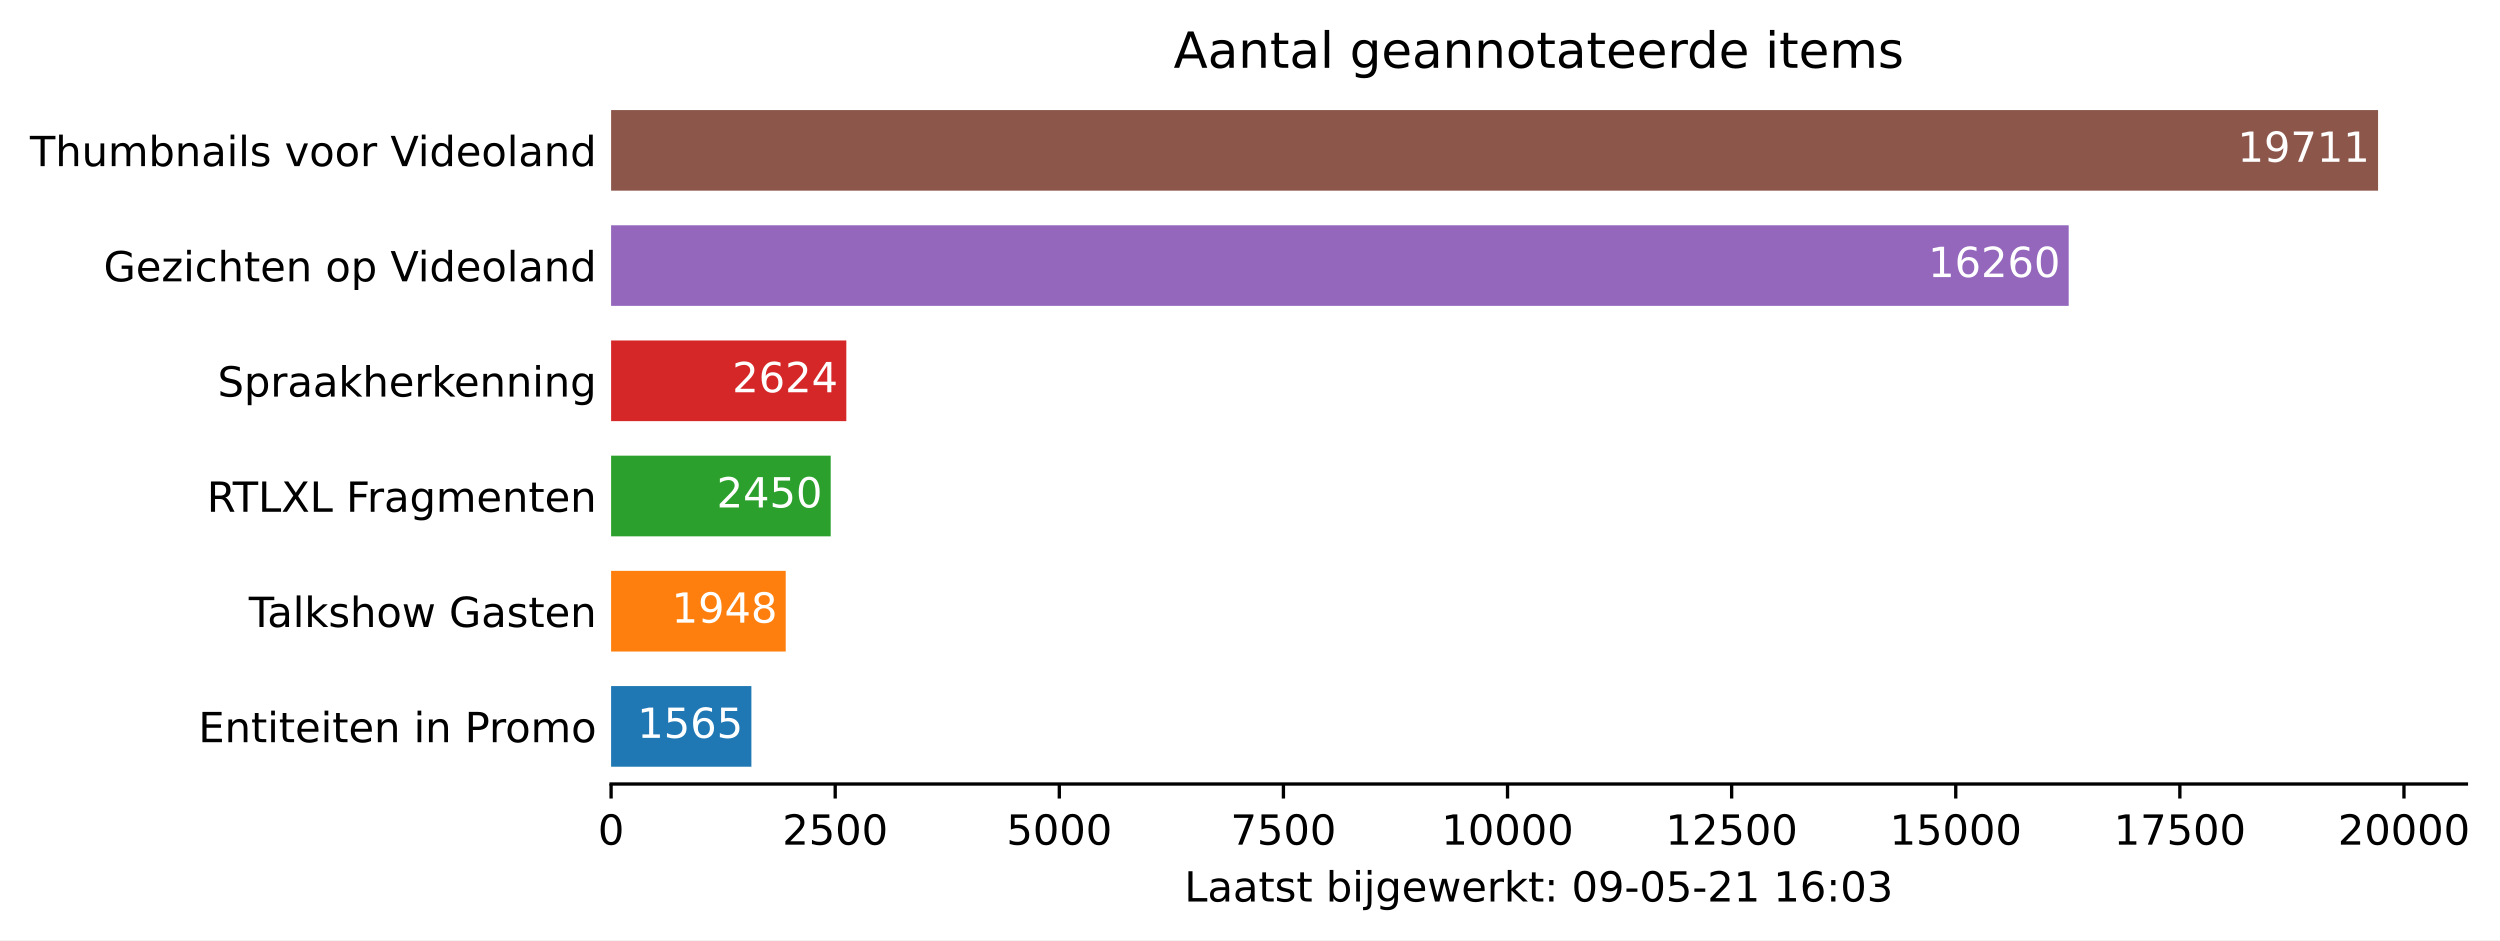
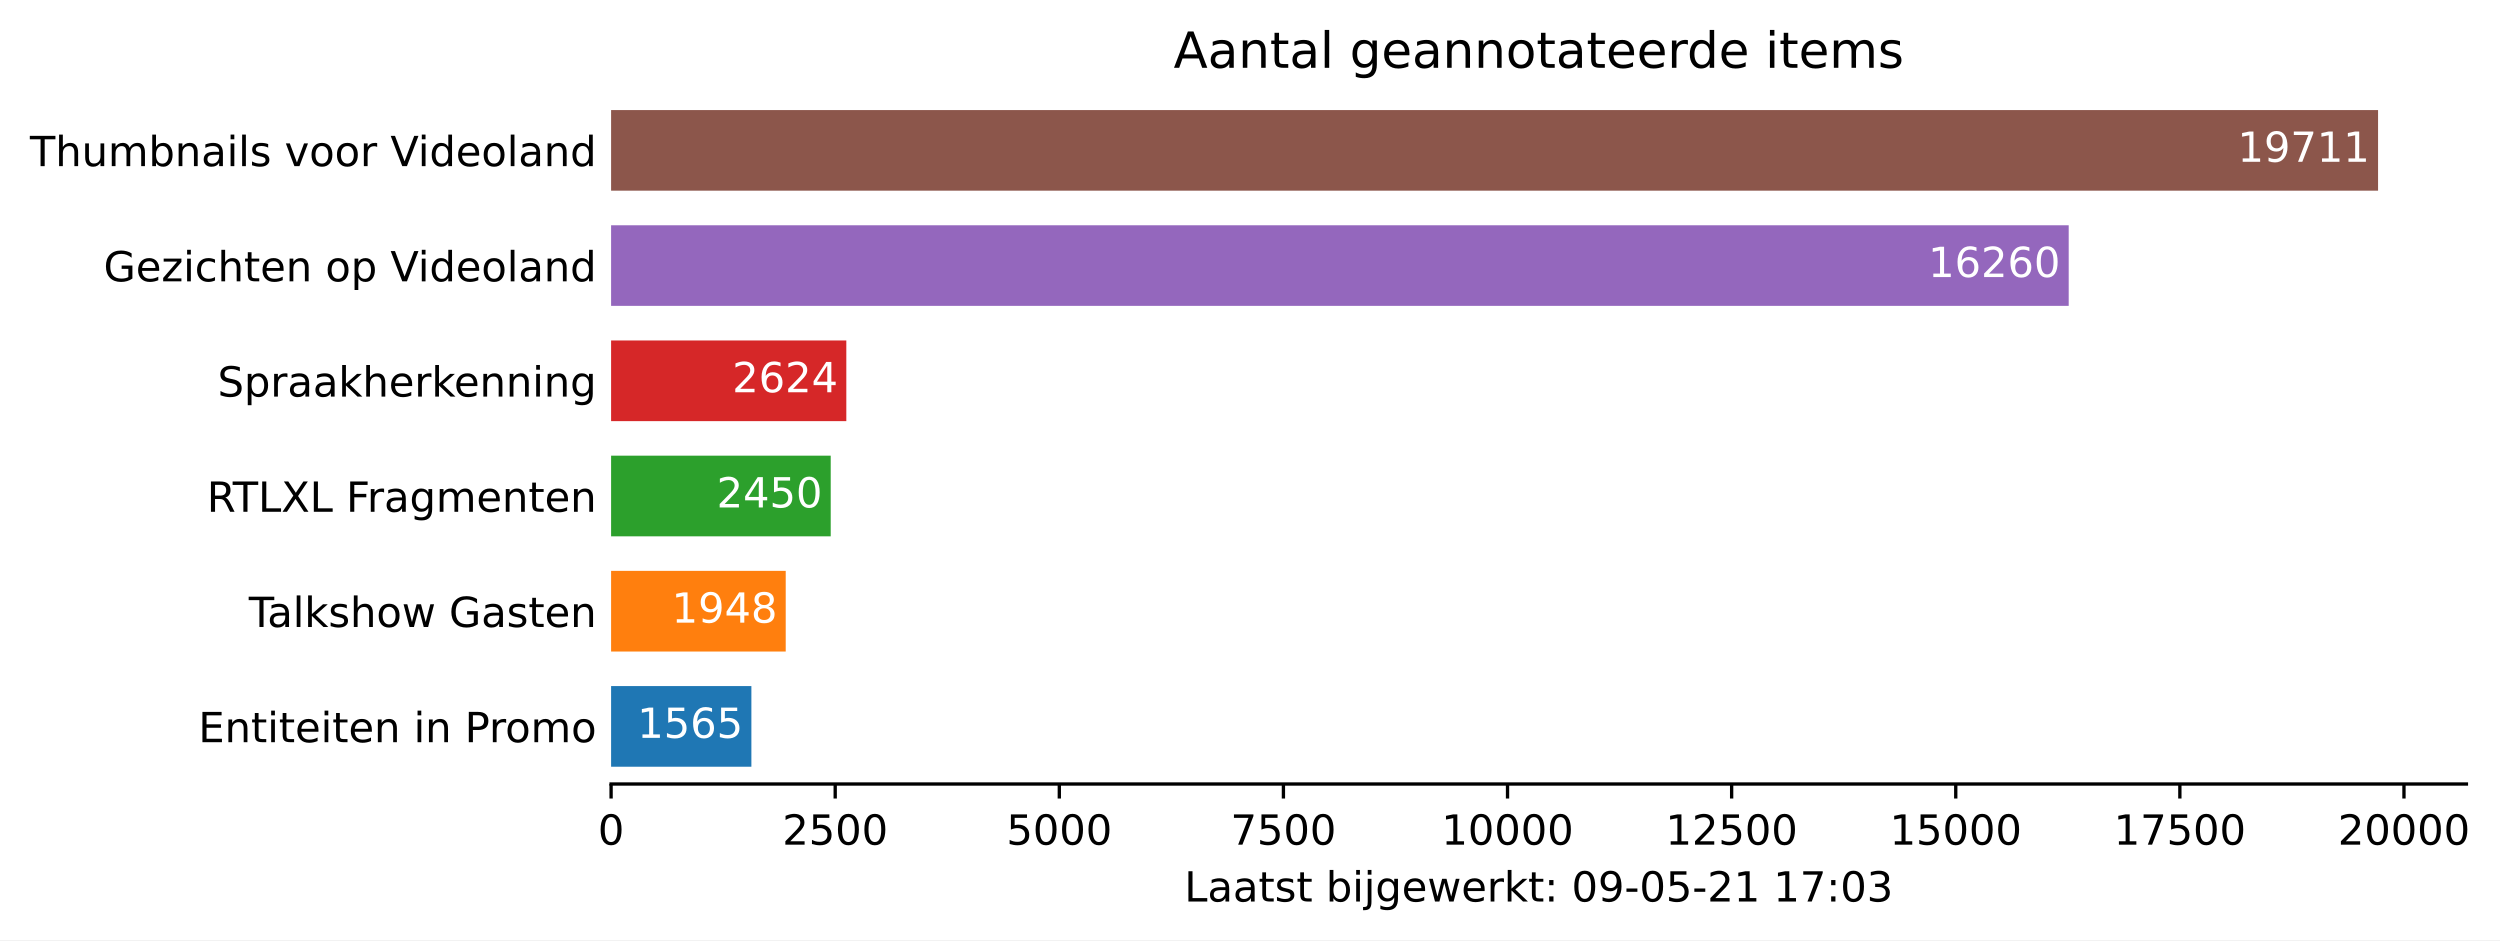
<svg xmlns="http://www.w3.org/2000/svg" xmlns:xlink="http://www.w3.org/1999/xlink" height="226.194pt" version="1.1" viewBox="0 0 601.515 226.194" width="601.515pt">
  <defs>
    <style type="text/css">*{stroke-linecap:butt;stroke-linejoin:round;}</style>
  </defs>
  <g id="figure_1">
    <g id="patch_1">
      <path d="M 0 226.194  L 601.515 226.194  L 601.515 0  L 0 0  z " style="fill:#ffffff;" />
    </g>
    <g id="axes_1">
      <g id="patch_2">
        <path d="M 147.033 188.638  L 593.433 188.638  L 593.433 22.318  L 147.033 22.318  z " style="fill:#ffffff;" />
      </g>
      <g id="patch_3">
-         <path clip-path="url(#p3dea4469e6)" d="M 147.033 184.48  L 180.788 184.48  L 180.788 165.076  L 147.033 165.076  z " style="fill:#1f77b4;" />
+         <path clip-path="url(#p6d2f168b83)" d="M 147.033 184.48  L 180.788 184.48  L 180.788 165.076  L 147.033 165.076  z " style="fill:#1f77b4;" />
      </g>
      <g id="patch_4">
-         <path clip-path="url(#p3dea4469e6)" d="M 147.033 156.76  L 189.049 156.76  L 189.049 137.356  L 147.033 137.356  z " style="fill:#ff7f0e;" />
+         <path clip-path="url(#p6d2f168b83)" d="M 147.033 156.76  L 189.049 156.76  L 189.049 137.356  L 147.033 137.356  z " style="fill:#ff7f0e;" />
      </g>
      <g id="patch_5">
-         <path clip-path="url(#p3dea4469e6)" d="M 147.033 129.04  L 199.876 129.04  L 199.876 109.636  L 147.033 109.636  z " style="fill:#2ca02c;" />
+         <path clip-path="url(#p6d2f168b83)" d="M 147.033 129.04  L 199.876 129.04  L 199.876 109.636  L 147.033 109.636  z " style="fill:#2ca02c;" />
      </g>
      <g id="patch_6">
-         <path clip-path="url(#p3dea4469e6)" d="M 147.033 101.32  L 203.629 101.32  L 203.629 81.916  L 147.033 81.916  z " style="fill:#d62728;" />
+         <path clip-path="url(#p6d2f168b83)" d="M 147.033 101.32  L 203.629 101.32  L 203.629 81.916  L 147.033 81.916  z " style="fill:#d62728;" />
      </g>
      <g id="patch_7">
-         <path clip-path="url(#p3dea4469e6)" d="M 147.033 73.6  L 497.742 73.6  L 497.742 54.196  L 147.033 54.196  z " style="fill:#9467bd;" />
+         <path clip-path="url(#p6d2f168b83)" d="M 147.033 73.6  L 497.742 73.6  L 497.742 54.196  L 147.033 54.196  z " style="fill:#9467bd;" />
      </g>
      <g id="patch_8">
-         <path clip-path="url(#p3dea4469e6)" d="M 147.033 45.88  L 572.176 45.88  L 572.176 26.476  L 147.033 26.476  z " style="fill:#8c564b;" />
+         <path clip-path="url(#p6d2f168b83)" d="M 147.033 45.88  L 572.176 45.88  L 572.176 26.476  L 147.033 26.476  z " style="fill:#8c564b;" />
      </g>
      <g id="matplotlib.axis_1">
        <g id="xtick_1">
          <g id="line2d_1">
            <defs>
-               <path d="M 0 0  L 0 3.5  " id="mee9cb485ee" style="stroke:#000000;stroke-width:0.8;" />
+               <path d="M 0 0  L 0 3.5  " id="m23234f7c60" style="stroke:#000000;stroke-width:0.8;" />
            </defs>
            <g>
-               <use style="stroke:#000000;stroke-width:0.8;" x="147.033" xlink:href="#mee9cb485ee" y="188.638" />
+               <use style="stroke:#000000;stroke-width:0.8;" x="147.033" xlink:href="#m23234f7c60" y="188.638" />
            </g>
          </g>
          <g id="text_1">
            <g transform="translate(143.8516 203.2366)scale(0.1 -0.1)">
              <defs>
                <path d="M 2034 4250  Q 1547 4250 1301 3770  Q 1056 3291 1056 2328  Q 1056 1369 1301 889  Q 1547 409 2034 409  Q 2525 409 2770 889  Q 3016 1369 3016 2328  Q 3016 3291 2770 3770  Q 2525 4250 2034 4250  z M 2034 4750  Q 2819 4750 3233 4129  Q 3647 3509 3647 2328  Q 3647 1150 3233 529  Q 2819 -91 2034 -91  Q 1250 -91 836 529  Q 422 1150 422 2328  Q 422 3509 836 4129  Q 1250 4750 2034 4750  z " id="DejaVuSans-30" transform="scale(0.015625)" />
              </defs>
              <use xlink:href="#DejaVuSans-30" />
            </g>
          </g>
        </g>
        <g id="xtick_2">
          <g id="line2d_2">
            <g>
-               <use style="stroke:#000000;stroke-width:0.8;" x="200.955" xlink:href="#mee9cb485ee" y="188.638" />
+               <use style="stroke:#000000;stroke-width:0.8;" x="200.955" xlink:href="#m23234f7c60" y="188.638" />
            </g>
          </g>
          <g id="text_2">
            <g transform="translate(188.2298 203.2366)scale(0.1 -0.1)">
              <defs>
                <path d="M 1228 531  L 3431 531  L 3431 0  L 469 0  L 469 531  Q 828 903 1448 1529  Q 2069 2156 2228 2338  Q 2531 2678 2651 2914  Q 2772 3150 2772 3378  Q 2772 3750 2511 3984  Q 2250 4219 1831 4219  Q 1534 4219 1204 4116  Q 875 4013 500 3803  L 500 4441  Q 881 4594 1212 4672  Q 1544 4750 1819 4750  Q 2544 4750 2975 4387  Q 3406 4025 3406 3419  Q 3406 3131 3298 2873  Q 3191 2616 2906 2266  Q 2828 2175 2409 1742  Q 1991 1309 1228 531  z " id="DejaVuSans-32" transform="scale(0.015625)" />
                <path d="M 691 4666  L 3169 4666  L 3169 4134  L 1269 4134  L 1269 2991  Q 1406 3038 1543 3061  Q 1681 3084 1819 3084  Q 2600 3084 3056 2656  Q 3513 2228 3513 1497  Q 3513 744 3044 326  Q 2575 -91 1722 -91  Q 1428 -91 1123 -41  Q 819 9 494 109  L 494 744  Q 775 591 1075 516  Q 1375 441 1709 441  Q 2250 441 2565 725  Q 2881 1009 2881 1497  Q 2881 1984 2565 2268  Q 2250 2553 1709 2553  Q 1456 2553 1204 2497  Q 953 2441 691 2322  L 691 4666  z " id="DejaVuSans-35" transform="scale(0.015625)" />
              </defs>
              <use xlink:href="#DejaVuSans-32" />
              <use x="63.623" xlink:href="#DejaVuSans-35" />
              <use x="127.246" xlink:href="#DejaVuSans-30" />
              <use x="190.869" xlink:href="#DejaVuSans-30" />
            </g>
          </g>
        </g>
        <g id="xtick_3">
          <g id="line2d_3">
            <g>
-               <use style="stroke:#000000;stroke-width:0.8;" x="254.877" xlink:href="#mee9cb485ee" y="188.638" />
+               <use style="stroke:#000000;stroke-width:0.8;" x="254.877" xlink:href="#m23234f7c60" y="188.638" />
            </g>
          </g>
          <g id="text_3">
            <g transform="translate(242.1519 203.2366)scale(0.1 -0.1)">
              <use xlink:href="#DejaVuSans-35" />
              <use x="63.623" xlink:href="#DejaVuSans-30" />
              <use x="127.246" xlink:href="#DejaVuSans-30" />
              <use x="190.869" xlink:href="#DejaVuSans-30" />
            </g>
          </g>
        </g>
        <g id="xtick_4">
          <g id="line2d_4">
            <g>
-               <use style="stroke:#000000;stroke-width:0.8;" x="308.799" xlink:href="#mee9cb485ee" y="188.638" />
+               <use style="stroke:#000000;stroke-width:0.8;" x="308.799" xlink:href="#m23234f7c60" y="188.638" />
            </g>
          </g>
          <g id="text_4">
            <g transform="translate(296.0739 203.2366)scale(0.1 -0.1)">
              <defs>
                <path d="M 525 4666  L 3525 4666  L 3525 4397  L 1831 0  L 1172 0  L 2766 4134  L 525 4134  L 525 4666  z " id="DejaVuSans-37" transform="scale(0.015625)" />
              </defs>
              <use xlink:href="#DejaVuSans-37" />
              <use x="63.623" xlink:href="#DejaVuSans-35" />
              <use x="127.246" xlink:href="#DejaVuSans-30" />
              <use x="190.869" xlink:href="#DejaVuSans-30" />
            </g>
          </g>
        </g>
        <g id="xtick_5">
          <g id="line2d_5">
            <g>
-               <use style="stroke:#000000;stroke-width:0.8;" x="362.721" xlink:href="#mee9cb485ee" y="188.638" />
+               <use style="stroke:#000000;stroke-width:0.8;" x="362.721" xlink:href="#m23234f7c60" y="188.638" />
            </g>
          </g>
          <g id="text_5">
            <g transform="translate(346.8147 203.2366)scale(0.1 -0.1)">
              <defs>
                <path d="M 794 531  L 1825 531  L 1825 4091  L 703 3866  L 703 4441  L 1819 4666  L 2450 4666  L 2450 531  L 3481 531  L 3481 0  L 794 0  L 794 531  z " id="DejaVuSans-31" transform="scale(0.015625)" />
              </defs>
              <use xlink:href="#DejaVuSans-31" />
              <use x="63.623" xlink:href="#DejaVuSans-30" />
              <use x="127.246" xlink:href="#DejaVuSans-30" />
              <use x="190.869" xlink:href="#DejaVuSans-30" />
              <use x="254.492" xlink:href="#DejaVuSans-30" />
            </g>
          </g>
        </g>
        <g id="xtick_6">
          <g id="line2d_6">
            <g>
-               <use style="stroke:#000000;stroke-width:0.8;" x="416.643" xlink:href="#mee9cb485ee" y="188.638" />
+               <use style="stroke:#000000;stroke-width:0.8;" x="416.643" xlink:href="#m23234f7c60" y="188.638" />
            </g>
          </g>
          <g id="text_6">
            <g transform="translate(400.7367 203.2366)scale(0.1 -0.1)">
              <use xlink:href="#DejaVuSans-31" />
              <use x="63.623" xlink:href="#DejaVuSans-32" />
              <use x="127.246" xlink:href="#DejaVuSans-35" />
              <use x="190.869" xlink:href="#DejaVuSans-30" />
              <use x="254.492" xlink:href="#DejaVuSans-30" />
            </g>
          </g>
        </g>
        <g id="xtick_7">
          <g id="line2d_7">
            <g>
-               <use style="stroke:#000000;stroke-width:0.8;" x="470.565" xlink:href="#mee9cb485ee" y="188.638" />
+               <use style="stroke:#000000;stroke-width:0.8;" x="470.565" xlink:href="#m23234f7c60" y="188.638" />
            </g>
          </g>
          <g id="text_7">
            <g transform="translate(454.6587 203.2366)scale(0.1 -0.1)">
              <use xlink:href="#DejaVuSans-31" />
              <use x="63.623" xlink:href="#DejaVuSans-35" />
              <use x="127.246" xlink:href="#DejaVuSans-30" />
              <use x="190.869" xlink:href="#DejaVuSans-30" />
              <use x="254.492" xlink:href="#DejaVuSans-30" />
            </g>
          </g>
        </g>
        <g id="xtick_8">
          <g id="line2d_8">
            <g>
-               <use style="stroke:#000000;stroke-width:0.8;" x="524.487" xlink:href="#mee9cb485ee" y="188.638" />
+               <use style="stroke:#000000;stroke-width:0.8;" x="524.487" xlink:href="#m23234f7c60" y="188.638" />
            </g>
          </g>
          <g id="text_8">
            <g transform="translate(508.5808 203.2366)scale(0.1 -0.1)">
              <use xlink:href="#DejaVuSans-31" />
              <use x="63.623" xlink:href="#DejaVuSans-37" />
              <use x="127.246" xlink:href="#DejaVuSans-35" />
              <use x="190.869" xlink:href="#DejaVuSans-30" />
              <use x="254.492" xlink:href="#DejaVuSans-30" />
            </g>
          </g>
        </g>
        <g id="xtick_9">
          <g id="line2d_9">
            <g>
-               <use style="stroke:#000000;stroke-width:0.8;" x="578.409" xlink:href="#mee9cb485ee" y="188.638" />
+               <use style="stroke:#000000;stroke-width:0.8;" x="578.409" xlink:href="#m23234f7c60" y="188.638" />
            </g>
          </g>
          <g id="text_9">
            <g transform="translate(562.5028 203.2366)scale(0.1 -0.1)">
              <use xlink:href="#DejaVuSans-32" />
              <use x="63.623" xlink:href="#DejaVuSans-30" />
              <use x="127.246" xlink:href="#DejaVuSans-30" />
              <use x="190.869" xlink:href="#DejaVuSans-30" />
              <use x="254.492" xlink:href="#DejaVuSans-30" />
            </g>
          </g>
        </g>
        <g id="text_10">
          <g transform="translate(284.9578 216.9147)scale(0.1 -0.1)">
            <defs>
              <path d="M 628 4666  L 1259 4666  L 1259 531  L 3531 531  L 3531 0  L 628 0  L 628 4666  z " id="DejaVuSans-4c" transform="scale(0.015625)" />
              <path d="M 2194 1759  Q 1497 1759 1228 1600  Q 959 1441 959 1056  Q 959 750 1161 570  Q 1363 391 1709 391  Q 2188 391 2477 730  Q 2766 1069 2766 1631  L 2766 1759  L 2194 1759  z M 3341 1997  L 3341 0  L 2766 0  L 2766 531  Q 2569 213 2275 61  Q 1981 -91 1556 -91  Q 1019 -91 701 211  Q 384 513 384 1019  Q 384 1609 779 1909  Q 1175 2209 1959 2209  L 2766 2209  L 2766 2266  Q 2766 2663 2505 2880  Q 2244 3097 1772 3097  Q 1472 3097 1187 3025  Q 903 2953 641 2809  L 641 3341  Q 956 3463 1253 3523  Q 1550 3584 1831 3584  Q 2591 3584 2966 3190  Q 3341 2797 3341 1997  z " id="DejaVuSans-61" transform="scale(0.015625)" />
              <path d="M 1172 4494  L 1172 3500  L 2356 3500  L 2356 3053  L 1172 3053  L 1172 1153  Q 1172 725 1289 603  Q 1406 481 1766 481  L 2356 481  L 2356 0  L 1766 0  Q 1100 0 847 248  Q 594 497 594 1153  L 594 3053  L 172 3053  L 172 3500  L 594 3500  L 594 4494  L 1172 4494  z " id="DejaVuSans-74" transform="scale(0.015625)" />
              <path d="M 2834 3397  L 2834 2853  Q 2591 2978 2328 3040  Q 2066 3103 1784 3103  Q 1356 3103 1142 2972  Q 928 2841 928 2578  Q 928 2378 1081 2264  Q 1234 2150 1697 2047  L 1894 2003  Q 2506 1872 2764 1633  Q 3022 1394 3022 966  Q 3022 478 2636 193  Q 2250 -91 1575 -91  Q 1294 -91 989 -36  Q 684 19 347 128  L 347 722  Q 666 556 975 473  Q 1284 391 1588 391  Q 1994 391 2212 530  Q 2431 669 2431 922  Q 2431 1156 2273 1281  Q 2116 1406 1581 1522  L 1381 1569  Q 847 1681 609 1914  Q 372 2147 372 2553  Q 372 3047 722 3315  Q 1072 3584 1716 3584  Q 2034 3584 2315 3537  Q 2597 3491 2834 3397  z " id="DejaVuSans-73" transform="scale(0.015625)" />
              <path id="DejaVuSans-20" transform="scale(0.015625)" />
              <path d="M 3116 1747  Q 3116 2381 2855 2742  Q 2594 3103 2138 3103  Q 1681 3103 1420 2742  Q 1159 2381 1159 1747  Q 1159 1113 1420 752  Q 1681 391 2138 391  Q 2594 391 2855 752  Q 3116 1113 3116 1747  z M 1159 2969  Q 1341 3281 1617 3432  Q 1894 3584 2278 3584  Q 2916 3584 3314 3078  Q 3713 2572 3713 1747  Q 3713 922 3314 415  Q 2916 -91 2278 -91  Q 1894 -91 1617 61  Q 1341 213 1159 525  L 1159 0  L 581 0  L 581 4863  L 1159 4863  L 1159 2969  z " id="DejaVuSans-62" transform="scale(0.015625)" />
              <path d="M 603 3500  L 1178 3500  L 1178 0  L 603 0  L 603 3500  z M 603 4863  L 1178 4863  L 1178 4134  L 603 4134  L 603 4863  z " id="DejaVuSans-69" transform="scale(0.015625)" />
              <path d="M 603 3500  L 1178 3500  L 1178 -63  Q 1178 -731 923 -1031  Q 669 -1331 103 -1331  L -116 -1331  L -116 -844  L 38 -844  Q 366 -844 484 -692  Q 603 -541 603 -63  L 603 3500  z M 603 4863  L 1178 4863  L 1178 4134  L 603 4134  L 603 4863  z " id="DejaVuSans-6a" transform="scale(0.015625)" />
              <path d="M 2906 1791  Q 2906 2416 2648 2759  Q 2391 3103 1925 3103  Q 1463 3103 1205 2759  Q 947 2416 947 1791  Q 947 1169 1205 825  Q 1463 481 1925 481  Q 2391 481 2648 825  Q 2906 1169 2906 1791  z M 3481 434  Q 3481 -459 3084 -895  Q 2688 -1331 1869 -1331  Q 1566 -1331 1297 -1286  Q 1028 -1241 775 -1147  L 775 -588  Q 1028 -725 1275 -790  Q 1522 -856 1778 -856  Q 2344 -856 2625 -561  Q 2906 -266 2906 331  L 2906 616  Q 2728 306 2450 153  Q 2172 0 1784 0  Q 1141 0 747 490  Q 353 981 353 1791  Q 353 2603 747 3093  Q 1141 3584 1784 3584  Q 2172 3584 2450 3431  Q 2728 3278 2906 2969  L 2906 3500  L 3481 3500  L 3481 434  z " id="DejaVuSans-67" transform="scale(0.015625)" />
              <path d="M 3597 1894  L 3597 1613  L 953 1613  Q 991 1019 1311 708  Q 1631 397 2203 397  Q 2534 397 2845 478  Q 3156 559 3463 722  L 3463 178  Q 3153 47 2828 -22  Q 2503 -91 2169 -91  Q 1331 -91 842 396  Q 353 884 353 1716  Q 353 2575 817 3079  Q 1281 3584 2069 3584  Q 2775 3584 3186 3129  Q 3597 2675 3597 1894  z M 3022 2063  Q 3016 2534 2758 2815  Q 2500 3097 2075 3097  Q 1594 3097 1305 2825  Q 1016 2553 972 2059  L 3022 2063  z " id="DejaVuSans-65" transform="scale(0.015625)" />
              <path d="M 269 3500  L 844 3500  L 1563 769  L 2278 3500  L 2956 3500  L 3675 769  L 4391 3500  L 4966 3500  L 4050 0  L 3372 0  L 2619 2869  L 1863 0  L 1184 0  L 269 3500  z " id="DejaVuSans-77" transform="scale(0.015625)" />
              <path d="M 2631 2963  Q 2534 3019 2420 3045  Q 2306 3072 2169 3072  Q 1681 3072 1420 2755  Q 1159 2438 1159 1844  L 1159 0  L 581 0  L 581 3500  L 1159 3500  L 1159 2956  Q 1341 3275 1631 3429  Q 1922 3584 2338 3584  Q 2397 3584 2469 3576  Q 2541 3569 2628 3553  L 2631 2963  z " id="DejaVuSans-72" transform="scale(0.015625)" />
              <path d="M 581 4863  L 1159 4863  L 1159 1991  L 2875 3500  L 3609 3500  L 1753 1863  L 3688 0  L 2938 0  L 1159 1709  L 1159 0  L 581 0  L 581 4863  z " id="DejaVuSans-6b" transform="scale(0.015625)" />
              <path d="M 750 794  L 1409 794  L 1409 0  L 750 0  L 750 794  z M 750 3309  L 1409 3309  L 1409 2516  L 750 2516  L 750 3309  z " id="DejaVuSans-3a" transform="scale(0.015625)" />
              <path d="M 703 97  L 703 672  Q 941 559 1184 500  Q 1428 441 1663 441  Q 2288 441 2617 861  Q 2947 1281 2994 2138  Q 2813 1869 2534 1725  Q 2256 1581 1919 1581  Q 1219 1581 811 2004  Q 403 2428 403 3163  Q 403 3881 828 4315  Q 1253 4750 1959 4750  Q 2769 4750 3195 4129  Q 3622 3509 3622 2328  Q 3622 1225 3098 567  Q 2575 -91 1691 -91  Q 1453 -91 1209 -44  Q 966 3 703 97  z M 1959 2075  Q 2384 2075 2632 2365  Q 2881 2656 2881 3163  Q 2881 3666 2632 3958  Q 2384 4250 1959 4250  Q 1534 4250 1286 3958  Q 1038 3666 1038 3163  Q 1038 2656 1286 2365  Q 1534 2075 1959 2075  z " id="DejaVuSans-39" transform="scale(0.015625)" />
              <path d="M 313 2009  L 1997 2009  L 1997 1497  L 313 1497  L 313 2009  z " id="DejaVuSans-2d" transform="scale(0.015625)" />
-               <path d="M 2113 2584  Q 1688 2584 1439 2293  Q 1191 2003 1191 1497  Q 1191 994 1439 701  Q 1688 409 2113 409  Q 2538 409 2786 701  Q 3034 994 3034 1497  Q 3034 2003 2786 2293  Q 2538 2584 2113 2584  z M 3366 4563  L 3366 3988  Q 3128 4100 2886 4159  Q 2644 4219 2406 4219  Q 1781 4219 1451 3797  Q 1122 3375 1075 2522  Q 1259 2794 1537 2939  Q 1816 3084 2150 3084  Q 2853 3084 3261 2657  Q 3669 2231 3669 1497  Q 3669 778 3244 343  Q 2819 -91 2113 -91  Q 1303 -91 875 529  Q 447 1150 447 2328  Q 447 3434 972 4092  Q 1497 4750 2381 4750  Q 2619 4750 2861 4703  Q 3103 4656 3366 4563  z " id="DejaVuSans-36" transform="scale(0.015625)" />
              <path d="M 2597 2516  Q 3050 2419 3304 2112  Q 3559 1806 3559 1356  Q 3559 666 3084 287  Q 2609 -91 1734 -91  Q 1441 -91 1130 -33  Q 819 25 488 141  L 488 750  Q 750 597 1062 519  Q 1375 441 1716 441  Q 2309 441 2620 675  Q 2931 909 2931 1356  Q 2931 1769 2642 2001  Q 2353 2234 1838 2234  L 1294 2234  L 1294 2753  L 1863 2753  Q 2328 2753 2575 2939  Q 2822 3125 2822 3475  Q 2822 3834 2567 4026  Q 2313 4219 1838 4219  Q 1578 4219 1281 4162  Q 984 4106 628 3988  L 628 4550  Q 988 4650 1302 4700  Q 1616 4750 1894 4750  Q 2613 4750 3031 4423  Q 3450 4097 3450 3541  Q 3450 3153 3228 2886  Q 3006 2619 2597 2516  z " id="DejaVuSans-33" transform="scale(0.015625)" />
            </defs>
            <use xlink:href="#DejaVuSans-4c" />
            <use x="55.713" xlink:href="#DejaVuSans-61" />
            <use x="116.992" xlink:href="#DejaVuSans-61" />
            <use x="178.271" xlink:href="#DejaVuSans-74" />
            <use x="217.48" xlink:href="#DejaVuSans-73" />
            <use x="269.58" xlink:href="#DejaVuSans-74" />
            <use x="308.789" xlink:href="#DejaVuSans-20" />
            <use x="340.576" xlink:href="#DejaVuSans-62" />
            <use x="404.053" xlink:href="#DejaVuSans-69" />
            <use x="431.836" xlink:href="#DejaVuSans-6a" />
            <use x="459.619" xlink:href="#DejaVuSans-67" />
            <use x="523.096" xlink:href="#DejaVuSans-65" />
            <use x="584.619" xlink:href="#DejaVuSans-77" />
            <use x="666.406" xlink:href="#DejaVuSans-65" />
            <use x="727.93" xlink:href="#DejaVuSans-72" />
            <use x="769.043" xlink:href="#DejaVuSans-6b" />
            <use x="826.953" xlink:href="#DejaVuSans-74" />
            <use x="866.162" xlink:href="#DejaVuSans-3a" />
            <use x="899.854" xlink:href="#DejaVuSans-20" />
            <use x="931.641" xlink:href="#DejaVuSans-30" />
            <use x="995.264" xlink:href="#DejaVuSans-39" />
            <use x="1058.887" xlink:href="#DejaVuSans-2d" />
            <use x="1094.971" xlink:href="#DejaVuSans-30" />
            <use x="1158.594" xlink:href="#DejaVuSans-35" />
            <use x="1222.217" xlink:href="#DejaVuSans-2d" />
            <use x="1258.301" xlink:href="#DejaVuSans-32" />
            <use x="1321.924" xlink:href="#DejaVuSans-31" />
            <use x="1385.547" xlink:href="#DejaVuSans-20" />
            <use x="1417.334" xlink:href="#DejaVuSans-31" />
-             <use x="1480.957" xlink:href="#DejaVuSans-36" />
+             <use x="1480.957" xlink:href="#DejaVuSans-37" />
            <use x="1544.58" xlink:href="#DejaVuSans-3a" />
            <use x="1578.271" xlink:href="#DejaVuSans-30" />
            <use x="1641.895" xlink:href="#DejaVuSans-33" />
          </g>
        </g>
      </g>
      <g id="matplotlib.axis_2">
        <g id="ytick_1">
          <g id="line2d_10" />
          <g id="text_11">
            <g transform="translate(47.725 178.5773)scale(0.1 -0.1)">
              <defs>
                <path d="M 628 4666  L 3578 4666  L 3578 4134  L 1259 4134  L 1259 2753  L 3481 2753  L 3481 2222  L 1259 2222  L 1259 531  L 3634 531  L 3634 0  L 628 0  L 628 4666  z " id="DejaVuSans-45" transform="scale(0.015625)" />
                <path d="M 3513 2113  L 3513 0  L 2938 0  L 2938 2094  Q 2938 2591 2744 2837  Q 2550 3084 2163 3084  Q 1697 3084 1428 2787  Q 1159 2491 1159 1978  L 1159 0  L 581 0  L 581 3500  L 1159 3500  L 1159 2956  Q 1366 3272 1645 3428  Q 1925 3584 2291 3584  Q 2894 3584 3203 3211  Q 3513 2838 3513 2113  z " id="DejaVuSans-6e" transform="scale(0.015625)" />
                <path d="M 1259 4147  L 1259 2394  L 2053 2394  Q 2494 2394 2734 2622  Q 2975 2850 2975 3272  Q 2975 3691 2734 3919  Q 2494 4147 2053 4147  L 1259 4147  z M 628 4666  L 2053 4666  Q 2838 4666 3239 4311  Q 3641 3956 3641 3272  Q 3641 2581 3239 2228  Q 2838 1875 2053 1875  L 1259 1875  L 1259 0  L 628 0  L 628 4666  z " id="DejaVuSans-50" transform="scale(0.015625)" />
                <path d="M 1959 3097  Q 1497 3097 1228 2736  Q 959 2375 959 1747  Q 959 1119 1226 758  Q 1494 397 1959 397  Q 2419 397 2687 759  Q 2956 1122 2956 1747  Q 2956 2369 2687 2733  Q 2419 3097 1959 3097  z M 1959 3584  Q 2709 3584 3137 3096  Q 3566 2609 3566 1747  Q 3566 888 3137 398  Q 2709 -91 1959 -91  Q 1206 -91 779 398  Q 353 888 353 1747  Q 353 2609 779 3096  Q 1206 3584 1959 3584  z " id="DejaVuSans-6f" transform="scale(0.015625)" />
                <path d="M 3328 2828  Q 3544 3216 3844 3400  Q 4144 3584 4550 3584  Q 5097 3584 5394 3201  Q 5691 2819 5691 2113  L 5691 0  L 5113 0  L 5113 2094  Q 5113 2597 4934 2840  Q 4756 3084 4391 3084  Q 3944 3084 3684 2787  Q 3425 2491 3425 1978  L 3425 0  L 2847 0  L 2847 2094  Q 2847 2600 2669 2842  Q 2491 3084 2119 3084  Q 1678 3084 1418 2786  Q 1159 2488 1159 1978  L 1159 0  L 581 0  L 581 3500  L 1159 3500  L 1159 2956  Q 1356 3278 1631 3431  Q 1906 3584 2284 3584  Q 2666 3584 2933 3390  Q 3200 3197 3328 2828  z " id="DejaVuSans-6d" transform="scale(0.015625)" />
              </defs>
              <use xlink:href="#DejaVuSans-45" />
              <use x="63.184" xlink:href="#DejaVuSans-6e" />
              <use x="126.562" xlink:href="#DejaVuSans-74" />
              <use x="165.771" xlink:href="#DejaVuSans-69" />
              <use x="193.555" xlink:href="#DejaVuSans-74" />
              <use x="232.764" xlink:href="#DejaVuSans-65" />
              <use x="294.287" xlink:href="#DejaVuSans-69" />
              <use x="322.07" xlink:href="#DejaVuSans-74" />
              <use x="361.279" xlink:href="#DejaVuSans-65" />
              <use x="422.803" xlink:href="#DejaVuSans-6e" />
              <use x="486.182" xlink:href="#DejaVuSans-20" />
              <use x="517.969" xlink:href="#DejaVuSans-69" />
              <use x="545.752" xlink:href="#DejaVuSans-6e" />
              <use x="609.131" xlink:href="#DejaVuSans-20" />
              <use x="640.918" xlink:href="#DejaVuSans-50" />
              <use x="699.471" xlink:href="#DejaVuSans-72" />
              <use x="738.334" xlink:href="#DejaVuSans-6f" />
              <use x="799.516" xlink:href="#DejaVuSans-6d" />
              <use x="896.928" xlink:href="#DejaVuSans-6f" />
            </g>
          </g>
        </g>
        <g id="ytick_2">
          <g id="line2d_11" />
          <g id="text_12">
            <g transform="translate(59.85938 150.8573)scale(0.1 -0.1)">
              <defs>
                <path d="M -19 4666  L 3928 4666  L 3928 4134  L 2272 4134  L 2272 0  L 1638 0  L 1638 4134  L -19 4134  L -19 4666  z " id="DejaVuSans-54" transform="scale(0.015625)" />
                <path d="M 603 4863  L 1178 4863  L 1178 0  L 603 0  L 603 4863  z " id="DejaVuSans-6c" transform="scale(0.015625)" />
                <path d="M 3513 2113  L 3513 0  L 2938 0  L 2938 2094  Q 2938 2591 2744 2837  Q 2550 3084 2163 3084  Q 1697 3084 1428 2787  Q 1159 2491 1159 1978  L 1159 0  L 581 0  L 581 4863  L 1159 4863  L 1159 2956  Q 1366 3272 1645 3428  Q 1925 3584 2291 3584  Q 2894 3584 3203 3211  Q 3513 2838 3513 2113  z " id="DejaVuSans-68" transform="scale(0.015625)" />
                <path d="M 3809 666  L 3809 1919  L 2778 1919  L 2778 2438  L 4434 2438  L 4434 434  Q 4069 175 3628 42  Q 3188 -91 2688 -91  Q 1594 -91 976 548  Q 359 1188 359 2328  Q 359 3472 976 4111  Q 1594 4750 2688 4750  Q 3144 4750 3555 4637  Q 3966 4525 4313 4306  L 4313 3634  Q 3963 3931 3569 4081  Q 3175 4231 2741 4231  Q 1884 4231 1454 3753  Q 1025 3275 1025 2328  Q 1025 1384 1454 906  Q 1884 428 2741 428  Q 3075 428 3337 486  Q 3600 544 3809 666  z " id="DejaVuSans-47" transform="scale(0.015625)" />
              </defs>
              <use xlink:href="#DejaVuSans-54" />
              <use x="44.584" xlink:href="#DejaVuSans-61" />
              <use x="105.863" xlink:href="#DejaVuSans-6c" />
              <use x="133.646" xlink:href="#DejaVuSans-6b" />
              <use x="191.557" xlink:href="#DejaVuSans-73" />
              <use x="243.656" xlink:href="#DejaVuSans-68" />
              <use x="307.035" xlink:href="#DejaVuSans-6f" />
              <use x="368.217" xlink:href="#DejaVuSans-77" />
              <use x="450.004" xlink:href="#DejaVuSans-20" />
              <use x="481.791" xlink:href="#DejaVuSans-47" />
              <use x="559.281" xlink:href="#DejaVuSans-61" />
              <use x="620.561" xlink:href="#DejaVuSans-73" />
              <use x="672.66" xlink:href="#DejaVuSans-74" />
              <use x="711.869" xlink:href="#DejaVuSans-65" />
              <use x="773.393" xlink:href="#DejaVuSans-6e" />
            </g>
          </g>
        </g>
        <g id="ytick_3">
          <g id="line2d_12" />
          <g id="text_13">
            <g transform="translate(49.77344 123.1373)scale(0.1 -0.1)">
              <defs>
                <path d="M 2841 2188  Q 3044 2119 3236 1894  Q 3428 1669 3622 1275  L 4263 0  L 3584 0  L 2988 1197  Q 2756 1666 2539 1819  Q 2322 1972 1947 1972  L 1259 1972  L 1259 0  L 628 0  L 628 4666  L 2053 4666  Q 2853 4666 3247 4331  Q 3641 3997 3641 3322  Q 3641 2881 3436 2590  Q 3231 2300 2841 2188  z M 1259 4147  L 1259 2491  L 2053 2491  Q 2509 2491 2742 2702  Q 2975 2913 2975 3322  Q 2975 3731 2742 3939  Q 2509 4147 2053 4147  L 1259 4147  z " id="DejaVuSans-52" transform="scale(0.015625)" />
                <path d="M 403 4666  L 1081 4666  L 2241 2931  L 3406 4666  L 4084 4666  L 2584 2425  L 4184 0  L 3506 0  L 2194 1984  L 872 0  L 191 0  L 1856 2491  L 403 4666  z " id="DejaVuSans-58" transform="scale(0.015625)" />
                <path d="M 628 4666  L 3309 4666  L 3309 4134  L 1259 4134  L 1259 2759  L 3109 2759  L 3109 2228  L 1259 2228  L 1259 0  L 628 0  L 628 4666  z " id="DejaVuSans-46" transform="scale(0.015625)" />
              </defs>
              <use xlink:href="#DejaVuSans-52" />
              <use x="62.232" xlink:href="#DejaVuSans-54" />
              <use x="123.316" xlink:href="#DejaVuSans-4c" />
              <use x="179.029" xlink:href="#DejaVuSans-58" />
              <use x="247.535" xlink:href="#DejaVuSans-4c" />
              <use x="303.248" xlink:href="#DejaVuSans-20" />
              <use x="335.035" xlink:href="#DejaVuSans-46" />
              <use x="385.305" xlink:href="#DejaVuSans-72" />
              <use x="426.418" xlink:href="#DejaVuSans-61" />
              <use x="487.697" xlink:href="#DejaVuSans-67" />
              <use x="551.174" xlink:href="#DejaVuSans-6d" />
              <use x="648.586" xlink:href="#DejaVuSans-65" />
              <use x="710.109" xlink:href="#DejaVuSans-6e" />
              <use x="773.488" xlink:href="#DejaVuSans-74" />
              <use x="812.697" xlink:href="#DejaVuSans-65" />
              <use x="874.221" xlink:href="#DejaVuSans-6e" />
            </g>
          </g>
        </g>
        <g id="ytick_4">
          <g id="line2d_13" />
          <g id="text_14">
            <g transform="translate(52.35625 95.41734)scale(0.1 -0.1)">
              <defs>
                <path d="M 3425 4513  L 3425 3897  Q 3066 4069 2747 4153  Q 2428 4238 2131 4238  Q 1616 4238 1336 4038  Q 1056 3838 1056 3469  Q 1056 3159 1242 3001  Q 1428 2844 1947 2747  L 2328 2669  Q 3034 2534 3370 2195  Q 3706 1856 3706 1288  Q 3706 609 3251 259  Q 2797 -91 1919 -91  Q 1588 -91 1214 -16  Q 841 59 441 206  L 441 856  Q 825 641 1194 531  Q 1563 422 1919 422  Q 2459 422 2753 634  Q 3047 847 3047 1241  Q 3047 1584 2836 1778  Q 2625 1972 2144 2069  L 1759 2144  Q 1053 2284 737 2584  Q 422 2884 422 3419  Q 422 4038 858 4394  Q 1294 4750 2059 4750  Q 2388 4750 2728 4690  Q 3069 4631 3425 4513  z " id="DejaVuSans-53" transform="scale(0.015625)" />
                <path d="M 1159 525  L 1159 -1331  L 581 -1331  L 581 3500  L 1159 3500  L 1159 2969  Q 1341 3281 1617 3432  Q 1894 3584 2278 3584  Q 2916 3584 3314 3078  Q 3713 2572 3713 1747  Q 3713 922 3314 415  Q 2916 -91 2278 -91  Q 1894 -91 1617 61  Q 1341 213 1159 525  z M 3116 1747  Q 3116 2381 2855 2742  Q 2594 3103 2138 3103  Q 1681 3103 1420 2742  Q 1159 2381 1159 1747  Q 1159 1113 1420 752  Q 1681 391 2138 391  Q 2594 391 2855 752  Q 3116 1113 3116 1747  z " id="DejaVuSans-70" transform="scale(0.015625)" />
              </defs>
              <use xlink:href="#DejaVuSans-53" />
              <use x="63.477" xlink:href="#DejaVuSans-70" />
              <use x="126.953" xlink:href="#DejaVuSans-72" />
              <use x="168.066" xlink:href="#DejaVuSans-61" />
              <use x="229.346" xlink:href="#DejaVuSans-61" />
              <use x="290.625" xlink:href="#DejaVuSans-6b" />
              <use x="348.535" xlink:href="#DejaVuSans-68" />
              <use x="411.914" xlink:href="#DejaVuSans-65" />
              <use x="473.438" xlink:href="#DejaVuSans-72" />
              <use x="514.551" xlink:href="#DejaVuSans-6b" />
              <use x="568.836" xlink:href="#DejaVuSans-65" />
              <use x="630.359" xlink:href="#DejaVuSans-6e" />
              <use x="693.738" xlink:href="#DejaVuSans-6e" />
              <use x="757.117" xlink:href="#DejaVuSans-69" />
              <use x="784.9" xlink:href="#DejaVuSans-6e" />
              <use x="848.279" xlink:href="#DejaVuSans-67" />
            </g>
          </g>
        </g>
        <g id="ytick_5">
          <g id="line2d_14" />
          <g id="text_15">
            <g transform="translate(24.92813 67.69734)scale(0.1 -0.1)">
              <defs>
                <path d="M 353 3500  L 3084 3500  L 3084 2975  L 922 459  L 3084 459  L 3084 0  L 275 0  L 275 525  L 2438 3041  L 353 3041  L 353 3500  z " id="DejaVuSans-7a" transform="scale(0.015625)" />
                <path d="M 3122 3366  L 3122 2828  Q 2878 2963 2633 3030  Q 2388 3097 2138 3097  Q 1578 3097 1268 2742  Q 959 2388 959 1747  Q 959 1106 1268 751  Q 1578 397 2138 397  Q 2388 397 2633 464  Q 2878 531 3122 666  L 3122 134  Q 2881 22 2623 -34  Q 2366 -91 2075 -91  Q 1284 -91 818 406  Q 353 903 353 1747  Q 353 2603 823 3093  Q 1294 3584 2113 3584  Q 2378 3584 2631 3529  Q 2884 3475 3122 3366  z " id="DejaVuSans-63" transform="scale(0.015625)" />
                <path d="M 1831 0  L 50 4666  L 709 4666  L 2188 738  L 3669 4666  L 4325 4666  L 2547 0  L 1831 0  z " id="DejaVuSans-56" transform="scale(0.015625)" />
                <path d="M 2906 2969  L 2906 4863  L 3481 4863  L 3481 0  L 2906 0  L 2906 525  Q 2725 213 2448 61  Q 2172 -91 1784 -91  Q 1150 -91 751 415  Q 353 922 353 1747  Q 353 2572 751 3078  Q 1150 3584 1784 3584  Q 2172 3584 2448 3432  Q 2725 3281 2906 2969  z M 947 1747  Q 947 1113 1208 752  Q 1469 391 1925 391  Q 2381 391 2643 752  Q 2906 1113 2906 1747  Q 2906 2381 2643 2742  Q 2381 3103 1925 3103  Q 1469 3103 1208 2742  Q 947 2381 947 1747  z " id="DejaVuSans-64" transform="scale(0.015625)" />
              </defs>
              <use xlink:href="#DejaVuSans-47" />
              <use x="77.49" xlink:href="#DejaVuSans-65" />
              <use x="139.014" xlink:href="#DejaVuSans-7a" />
              <use x="191.504" xlink:href="#DejaVuSans-69" />
              <use x="219.287" xlink:href="#DejaVuSans-63" />
              <use x="274.268" xlink:href="#DejaVuSans-68" />
              <use x="337.646" xlink:href="#DejaVuSans-74" />
              <use x="376.855" xlink:href="#DejaVuSans-65" />
              <use x="438.379" xlink:href="#DejaVuSans-6e" />
              <use x="501.758" xlink:href="#DejaVuSans-20" />
              <use x="533.545" xlink:href="#DejaVuSans-6f" />
              <use x="594.727" xlink:href="#DejaVuSans-70" />
              <use x="658.203" xlink:href="#DejaVuSans-20" />
              <use x="689.99" xlink:href="#DejaVuSans-56" />
              <use x="756.148" xlink:href="#DejaVuSans-69" />
              <use x="783.932" xlink:href="#DejaVuSans-64" />
              <use x="847.408" xlink:href="#DejaVuSans-65" />
              <use x="908.932" xlink:href="#DejaVuSans-6f" />
              <use x="970.113" xlink:href="#DejaVuSans-6c" />
              <use x="997.896" xlink:href="#DejaVuSans-61" />
              <use x="1059.176" xlink:href="#DejaVuSans-6e" />
              <use x="1122.555" xlink:href="#DejaVuSans-64" />
            </g>
          </g>
        </g>
        <g id="ytick_6">
          <g id="line2d_15" />
          <g id="text_16">
            <g transform="translate(7.2 39.97734)scale(0.1 -0.1)">
              <defs>
                <path d="M 544 1381  L 544 3500  L 1119 3500  L 1119 1403  Q 1119 906 1312 657  Q 1506 409 1894 409  Q 2359 409 2629 706  Q 2900 1003 2900 1516  L 2900 3500  L 3475 3500  L 3475 0  L 2900 0  L 2900 538  Q 2691 219 2414 64  Q 2138 -91 1772 -91  Q 1169 -91 856 284  Q 544 659 544 1381  z M 1991 3584  L 1991 3584  z " id="DejaVuSans-75" transform="scale(0.015625)" />
                <path d="M 191 3500  L 800 3500  L 1894 563  L 2988 3500  L 3597 3500  L 2284 0  L 1503 0  L 191 3500  z " id="DejaVuSans-76" transform="scale(0.015625)" />
              </defs>
              <use xlink:href="#DejaVuSans-54" />
              <use x="61.084" xlink:href="#DejaVuSans-68" />
              <use x="124.463" xlink:href="#DejaVuSans-75" />
              <use x="187.842" xlink:href="#DejaVuSans-6d" />
              <use x="285.254" xlink:href="#DejaVuSans-62" />
              <use x="348.73" xlink:href="#DejaVuSans-6e" />
              <use x="412.109" xlink:href="#DejaVuSans-61" />
              <use x="473.389" xlink:href="#DejaVuSans-69" />
              <use x="501.172" xlink:href="#DejaVuSans-6c" />
              <use x="528.955" xlink:href="#DejaVuSans-73" />
              <use x="581.055" xlink:href="#DejaVuSans-20" />
              <use x="612.842" xlink:href="#DejaVuSans-76" />
              <use x="672.021" xlink:href="#DejaVuSans-6f" />
              <use x="733.203" xlink:href="#DejaVuSans-6f" />
              <use x="794.385" xlink:href="#DejaVuSans-72" />
              <use x="835.498" xlink:href="#DejaVuSans-20" />
              <use x="867.285" xlink:href="#DejaVuSans-56" />
              <use x="933.443" xlink:href="#DejaVuSans-69" />
              <use x="961.227" xlink:href="#DejaVuSans-64" />
              <use x="1024.703" xlink:href="#DejaVuSans-65" />
              <use x="1086.227" xlink:href="#DejaVuSans-6f" />
              <use x="1147.408" xlink:href="#DejaVuSans-6c" />
              <use x="1175.191" xlink:href="#DejaVuSans-61" />
              <use x="1236.471" xlink:href="#DejaVuSans-6e" />
              <use x="1299.85" xlink:href="#DejaVuSans-64" />
            </g>
          </g>
        </g>
      </g>
      <g id="patch_9">
        <path d="M 147.033 188.638  L 593.433 188.638  " style="fill:none;stroke:#000000;stroke-linecap:square;stroke-linejoin:miter;stroke-width:0.8;" />
      </g>
      <g id="text_17">
        <g style="fill:#ffffff;" transform="translate(153.338 177.5375)scale(0.1 -0.1)">
+           <defs>
+             <path d="M 2113 2584  Q 1688 2584 1439 2293  Q 1191 2003 1191 1497  Q 1191 994 1439 701  Q 1688 409 2113 409  Q 2538 409 2786 701  Q 3034 994 3034 1497  Q 3034 2003 2786 2293  Q 2538 2584 2113 2584  z M 3366 4563  L 3366 3988  Q 3128 4100 2886 4159  Q 2644 4219 2406 4219  Q 1781 4219 1451 3797  Q 1122 3375 1075 2522  Q 1259 2794 1537 2939  Q 1816 3084 2150 3084  Q 2853 3084 3261 2657  Q 3669 2231 3669 1497  Q 3669 778 3244 343  Q 2819 -91 2113 -91  Q 1303 -91 875 529  Q 447 1150 447 2328  Q 447 3434 972 4092  Q 1497 4750 2381 4750  Q 2619 4750 2861 4703  Q 3103 4656 3366 4563  z " id="DejaVuSans-36" transform="scale(0.015625)" />
+           </defs>
          <use xlink:href="#DejaVuSans-31" />
          <use x="63.623" xlink:href="#DejaVuSans-35" />
          <use x="127.246" xlink:href="#DejaVuSans-36" />
          <use x="190.869" xlink:href="#DejaVuSans-35" />
        </g>
      </g>
      <g id="text_18">
        <g style="fill:#ffffff;" transform="translate(161.5989 149.8175)scale(0.1 -0.1)">
          <defs>
            <path d="M 2419 4116  L 825 1625  L 2419 1625  L 2419 4116  z M 2253 4666  L 3047 4666  L 3047 1625  L 3713 1625  L 3713 1100  L 3047 1100  L 3047 0  L 2419 0  L 2419 1100  L 313 1100  L 313 1709  L 2253 4666  z " id="DejaVuSans-34" transform="scale(0.015625)" />
            <path d="M 2034 2216  Q 1584 2216 1326 1975  Q 1069 1734 1069 1313  Q 1069 891 1326 650  Q 1584 409 2034 409  Q 2484 409 2743 651  Q 3003 894 3003 1313  Q 3003 1734 2745 1975  Q 2488 2216 2034 2216  z M 1403 2484  Q 997 2584 770 2862  Q 544 3141 544 3541  Q 544 4100 942 4425  Q 1341 4750 2034 4750  Q 2731 4750 3128 4425  Q 3525 4100 3525 3541  Q 3525 3141 3298 2862  Q 3072 2584 2669 2484  Q 3125 2378 3379 2068  Q 3634 1759 3634 1313  Q 3634 634 3220 271  Q 2806 -91 2034 -91  Q 1263 -91 848 271  Q 434 634 434 1313  Q 434 1759 690 2068  Q 947 2378 1403 2484  z M 1172 3481  Q 1172 3119 1398 2916  Q 1625 2713 2034 2713  Q 2441 2713 2670 2916  Q 2900 3119 2900 3481  Q 2900 3844 2670 4047  Q 2441 4250 2034 4250  Q 1625 4250 1398 4047  Q 1172 3844 1172 3481  z " id="DejaVuSans-38" transform="scale(0.015625)" />
          </defs>
          <use xlink:href="#DejaVuSans-31" />
          <use x="63.623" xlink:href="#DejaVuSans-39" />
          <use x="127.246" xlink:href="#DejaVuSans-34" />
          <use x="190.869" xlink:href="#DejaVuSans-38" />
        </g>
      </g>
      <g id="text_19">
        <g style="fill:#ffffff;" transform="translate(172.4264 122.0975)scale(0.1 -0.1)">
          <use xlink:href="#DejaVuSans-32" />
          <use x="63.623" xlink:href="#DejaVuSans-34" />
          <use x="127.246" xlink:href="#DejaVuSans-35" />
          <use x="190.869" xlink:href="#DejaVuSans-30" />
        </g>
      </g>
      <g id="text_20">
        <g style="fill:#ffffff;" transform="translate(176.1794 94.3775)scale(0.1 -0.1)">
          <use xlink:href="#DejaVuSans-32" />
          <use x="63.623" xlink:href="#DejaVuSans-36" />
          <use x="127.246" xlink:href="#DejaVuSans-32" />
          <use x="190.869" xlink:href="#DejaVuSans-34" />
        </g>
      </g>
      <g id="text_21">
        <g style="fill:#ffffff;" transform="translate(463.9292 66.6575)scale(0.1 -0.1)">
          <use xlink:href="#DejaVuSans-31" />
          <use x="63.623" xlink:href="#DejaVuSans-36" />
          <use x="127.246" xlink:href="#DejaVuSans-32" />
          <use x="190.869" xlink:href="#DejaVuSans-36" />
          <use x="254.492" xlink:href="#DejaVuSans-30" />
        </g>
      </g>
      <g id="text_22">
        <g style="fill:#ffffff;" transform="translate(538.3632 38.9375)scale(0.1 -0.1)">
          <use xlink:href="#DejaVuSans-31" />
          <use x="63.623" xlink:href="#DejaVuSans-39" />
          <use x="127.246" xlink:href="#DejaVuSans-37" />
          <use x="190.869" xlink:href="#DejaVuSans-31" />
          <use x="254.492" xlink:href="#DejaVuSans-31" />
        </g>
      </g>
      <g id="text_23">
        <g transform="translate(282.3769 16.31812)scale(0.12 -0.12)">
          <defs>
            <path d="M 2188 4044  L 1331 1722  L 3047 1722  L 2188 4044  z M 1831 4666  L 2547 4666  L 4325 0  L 3669 0  L 3244 1197  L 1141 1197  L 716 0  L 50 0  L 1831 4666  z " id="DejaVuSans-41" transform="scale(0.015625)" />
          </defs>
          <use xlink:href="#DejaVuSans-41" />
          <use x="68.408" xlink:href="#DejaVuSans-61" />
          <use x="129.688" xlink:href="#DejaVuSans-6e" />
          <use x="193.066" xlink:href="#DejaVuSans-74" />
          <use x="232.275" xlink:href="#DejaVuSans-61" />
          <use x="293.555" xlink:href="#DejaVuSans-6c" />
          <use x="321.338" xlink:href="#DejaVuSans-20" />
          <use x="353.125" xlink:href="#DejaVuSans-67" />
          <use x="416.602" xlink:href="#DejaVuSans-65" />
          <use x="478.125" xlink:href="#DejaVuSans-61" />
          <use x="539.404" xlink:href="#DejaVuSans-6e" />
          <use x="602.783" xlink:href="#DejaVuSans-6e" />
          <use x="666.162" xlink:href="#DejaVuSans-6f" />
          <use x="727.344" xlink:href="#DejaVuSans-74" />
          <use x="766.553" xlink:href="#DejaVuSans-61" />
          <use x="827.832" xlink:href="#DejaVuSans-74" />
          <use x="867.041" xlink:href="#DejaVuSans-65" />
          <use x="928.564" xlink:href="#DejaVuSans-65" />
          <use x="990.088" xlink:href="#DejaVuSans-72" />
          <use x="1029.451" xlink:href="#DejaVuSans-64" />
          <use x="1092.928" xlink:href="#DejaVuSans-65" />
          <use x="1154.451" xlink:href="#DejaVuSans-20" />
          <use x="1186.238" xlink:href="#DejaVuSans-69" />
          <use x="1214.021" xlink:href="#DejaVuSans-74" />
          <use x="1253.23" xlink:href="#DejaVuSans-65" />
          <use x="1314.754" xlink:href="#DejaVuSans-6d" />
          <use x="1412.166" xlink:href="#DejaVuSans-73" />
        </g>
      </g>
    </g>
  </g>
  <defs>
-     <clipPath id="p3dea4469e6">
+     <clipPath id="p6d2f168b83">
      <rect height="166.32" width="446.4" x="147.033" y="22.318" />
    </clipPath>
  </defs>
</svg>
